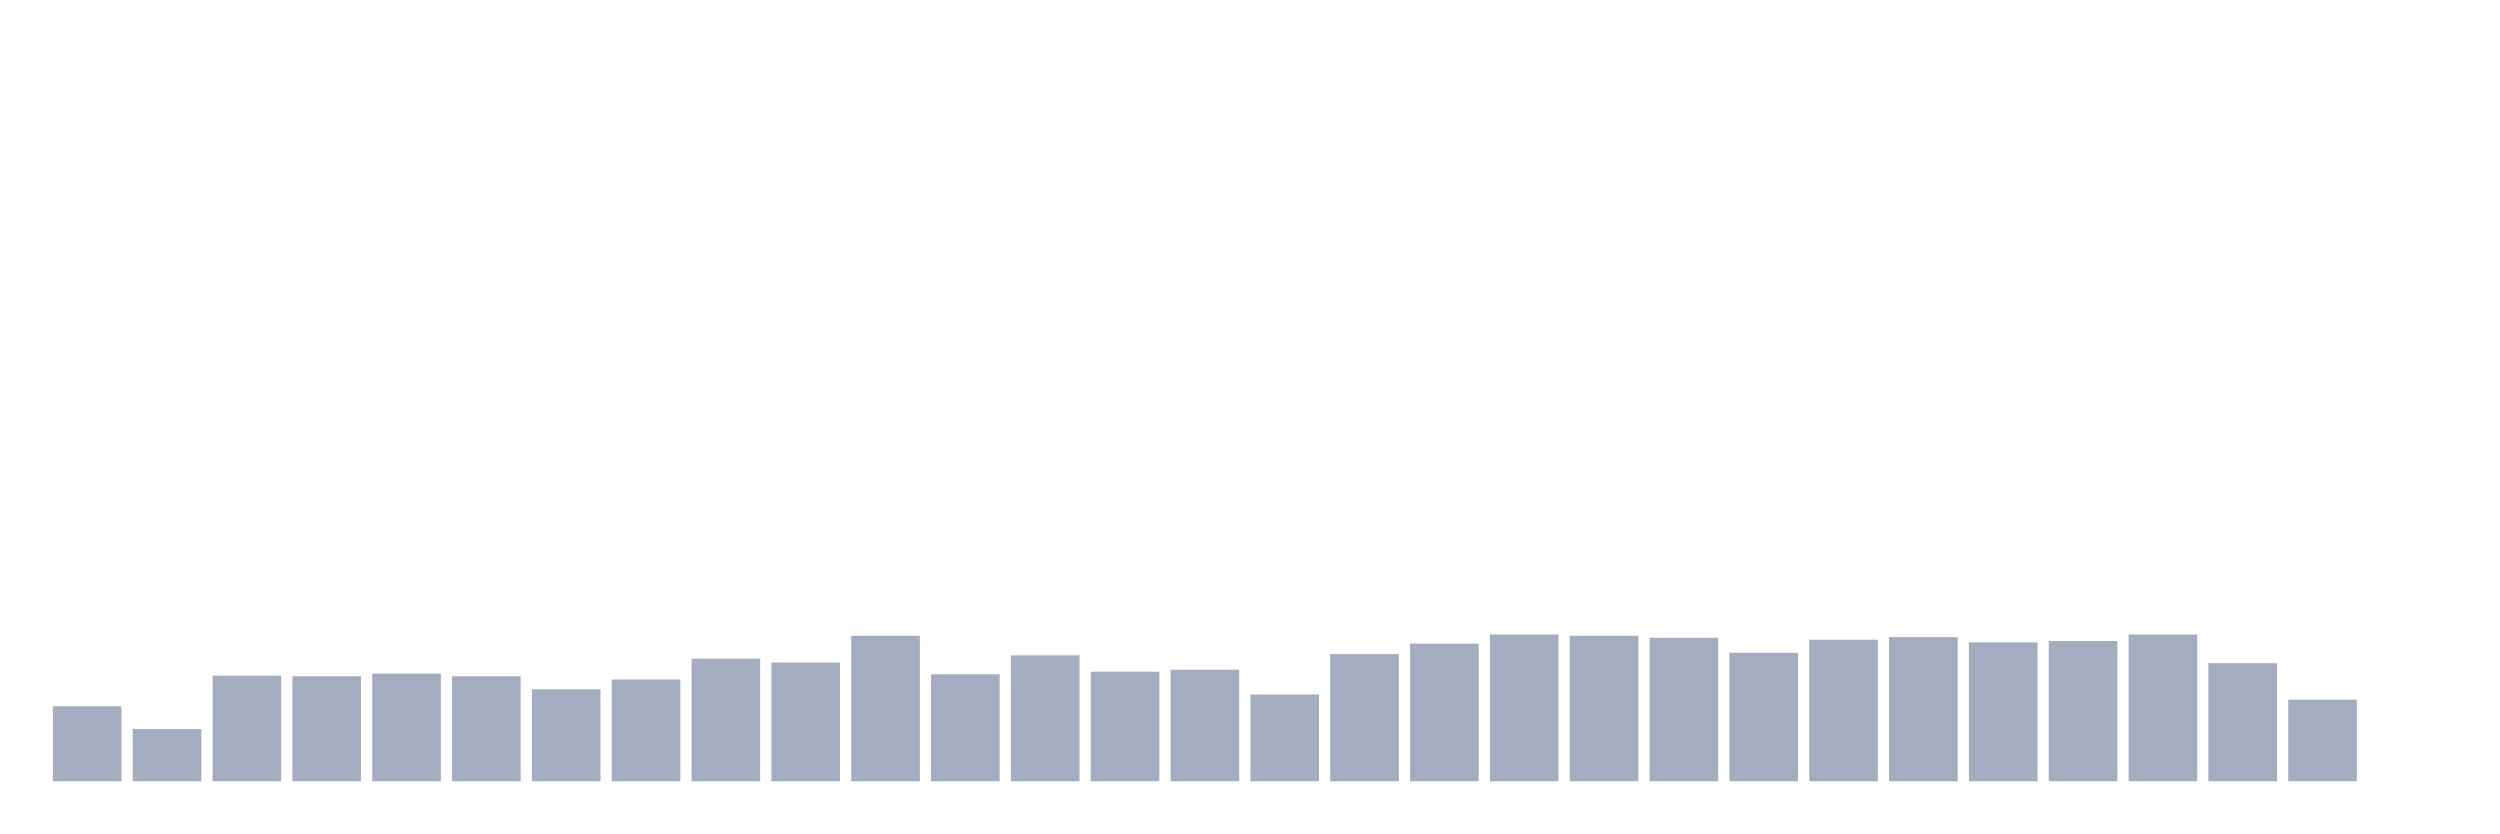
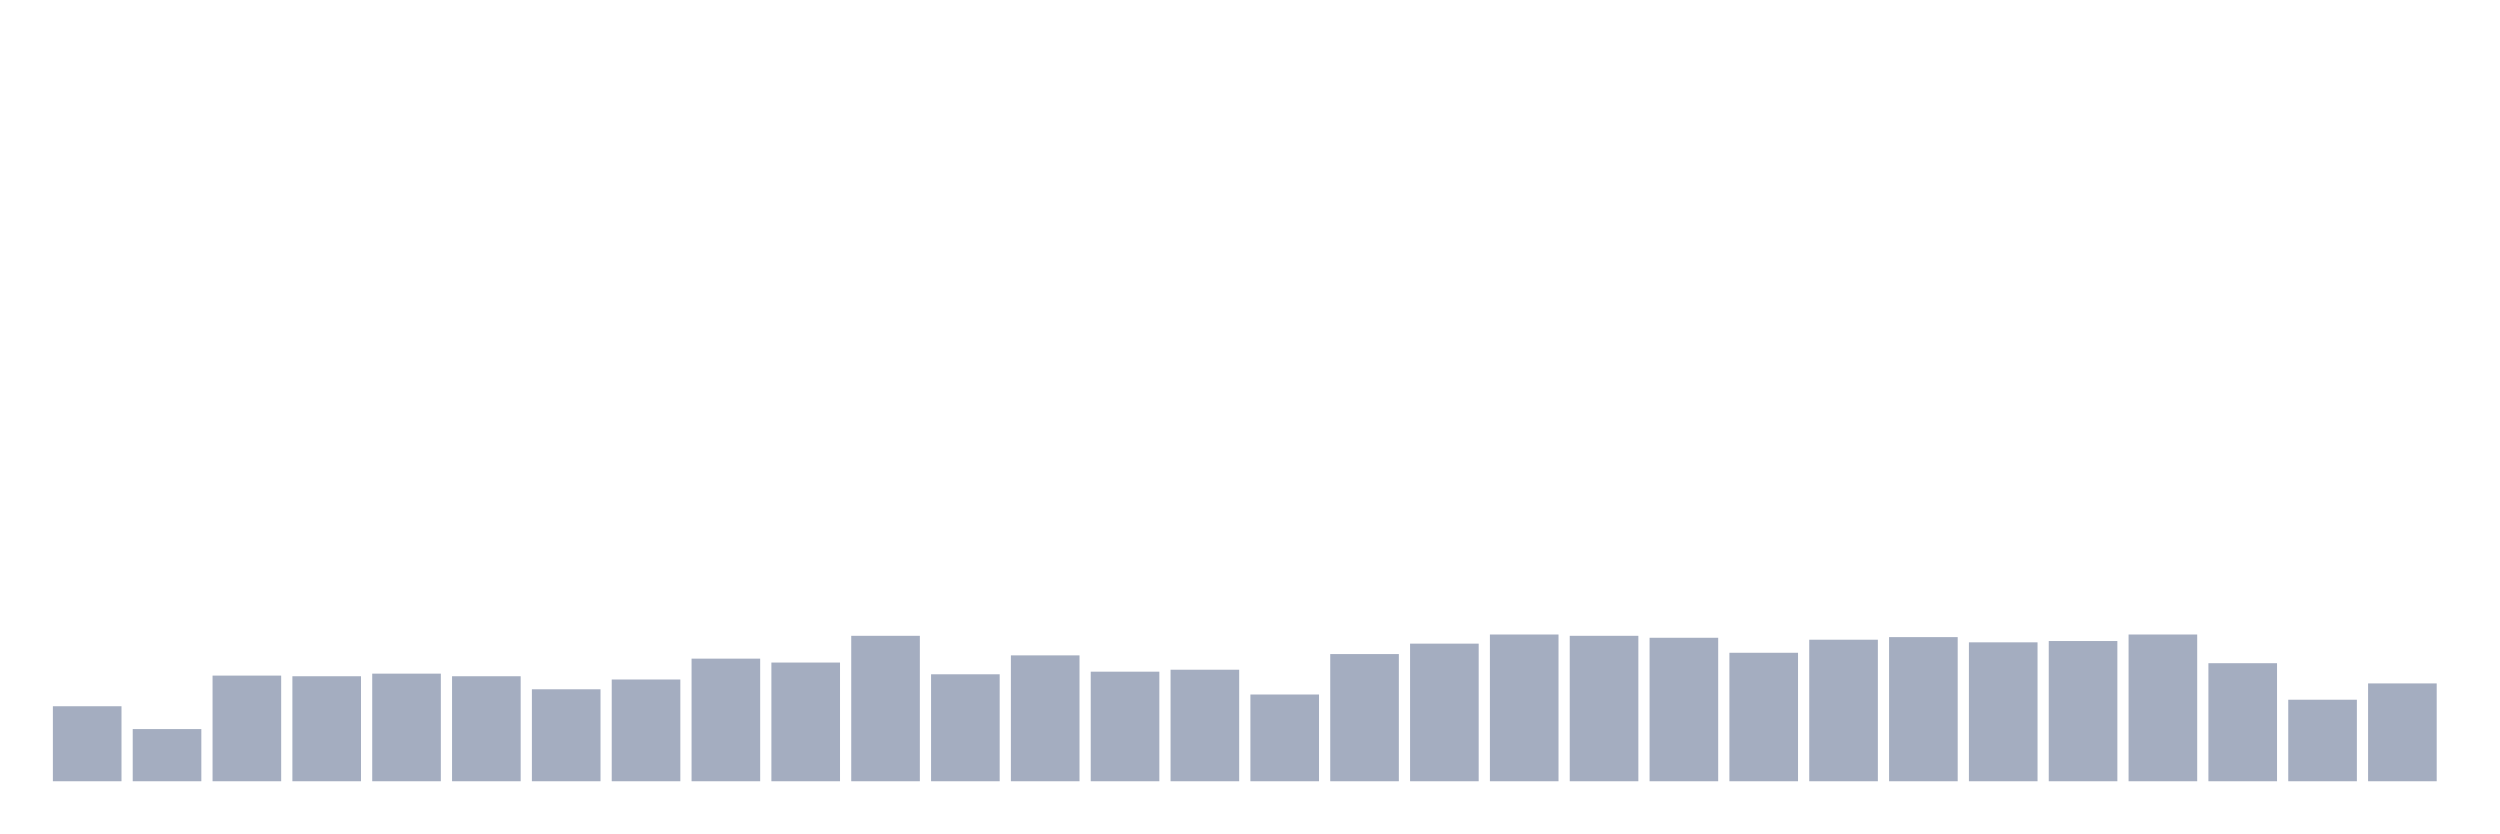
<svg xmlns="http://www.w3.org/2000/svg" viewBox="0 0 480 160">
  <g transform="translate(10,10)">
    <rect class="bar" x="0.153" width="13.175" y="125.599" height="14.401" fill="rgb(164,173,192)" />
    <rect class="bar" x="15.482" width="13.175" y="129.982" height="10.018" fill="rgb(164,173,192)" />
    <rect class="bar" x="30.81" width="13.175" y="119.714" height="20.286" fill="rgb(164,173,192)" />
    <rect class="bar" x="46.138" width="13.175" y="119.839" height="20.161" fill="rgb(164,173,192)" />
    <rect class="bar" x="61.466" width="13.175" y="119.338" height="20.662" fill="rgb(164,173,192)" />
    <rect class="bar" x="76.794" width="13.175" y="119.839" height="20.161" fill="rgb(164,173,192)" />
    <rect class="bar" x="92.123" width="13.175" y="122.343" height="17.657" fill="rgb(164,173,192)" />
    <rect class="bar" x="107.451" width="13.175" y="120.465" height="19.535" fill="rgb(164,173,192)" />
    <rect class="bar" x="122.779" width="13.175" y="116.458" height="23.542" fill="rgb(164,173,192)" />
    <rect class="bar" x="138.107" width="13.175" y="117.209" height="22.791" fill="rgb(164,173,192)" />
    <rect class="bar" x="153.436" width="13.175" y="112.075" height="27.925" fill="rgb(164,173,192)" />
    <rect class="bar" x="168.764" width="13.175" y="119.463" height="20.537" fill="rgb(164,173,192)" />
    <rect class="bar" x="184.092" width="13.175" y="115.832" height="24.168" fill="rgb(164,173,192)" />
    <rect class="bar" x="199.42" width="13.175" y="118.962" height="21.038" fill="rgb(164,173,192)" />
    <rect class="bar" x="214.748" width="13.175" y="118.587" height="21.413" fill="rgb(164,173,192)" />
    <rect class="bar" x="230.077" width="13.175" y="123.345" height="16.655" fill="rgb(164,173,192)" />
    <rect class="bar" x="245.405" width="13.175" y="115.581" height="24.419" fill="rgb(164,173,192)" />
    <rect class="bar" x="260.733" width="13.175" y="113.578" height="26.422" fill="rgb(164,173,192)" />
    <rect class="bar" x="276.061" width="13.175" y="111.825" height="28.175" fill="rgb(164,173,192)" />
    <rect class="bar" x="291.39" width="13.175" y="112.075" height="27.925" fill="rgb(164,173,192)" />
    <rect class="bar" x="306.718" width="13.175" y="112.451" height="27.549" fill="rgb(164,173,192)" />
    <rect class="bar" x="322.046" width="13.175" y="115.331" height="24.669" fill="rgb(164,173,192)" />
    <rect class="bar" x="337.374" width="13.175" y="112.826" height="27.174" fill="rgb(164,173,192)" />
    <rect class="bar" x="352.702" width="13.175" y="112.326" height="27.674" fill="rgb(164,173,192)" />
    <rect class="bar" x="368.031" width="13.175" y="113.327" height="26.673" fill="rgb(164,173,192)" />
    <rect class="bar" x="383.359" width="13.175" y="113.077" height="26.923" fill="rgb(164,173,192)" />
    <rect class="bar" x="398.687" width="13.175" y="111.825" height="28.175" fill="rgb(164,173,192)" />
    <rect class="bar" x="414.015" width="13.175" y="117.335" height="22.665" fill="rgb(164,173,192)" />
    <rect class="bar" x="429.344" width="13.175" y="124.347" height="15.653" fill="rgb(164,173,192)" />
-     <rect class="bar" x="444.672" width="13.175" y="140" height="0" fill="rgb(164,173,192)" />
+     <rect class="bar" x="444.672" width="13.175" y="121.216" height="18.784" fill="rgb(164,173,192)" />
  </g>
</svg>
